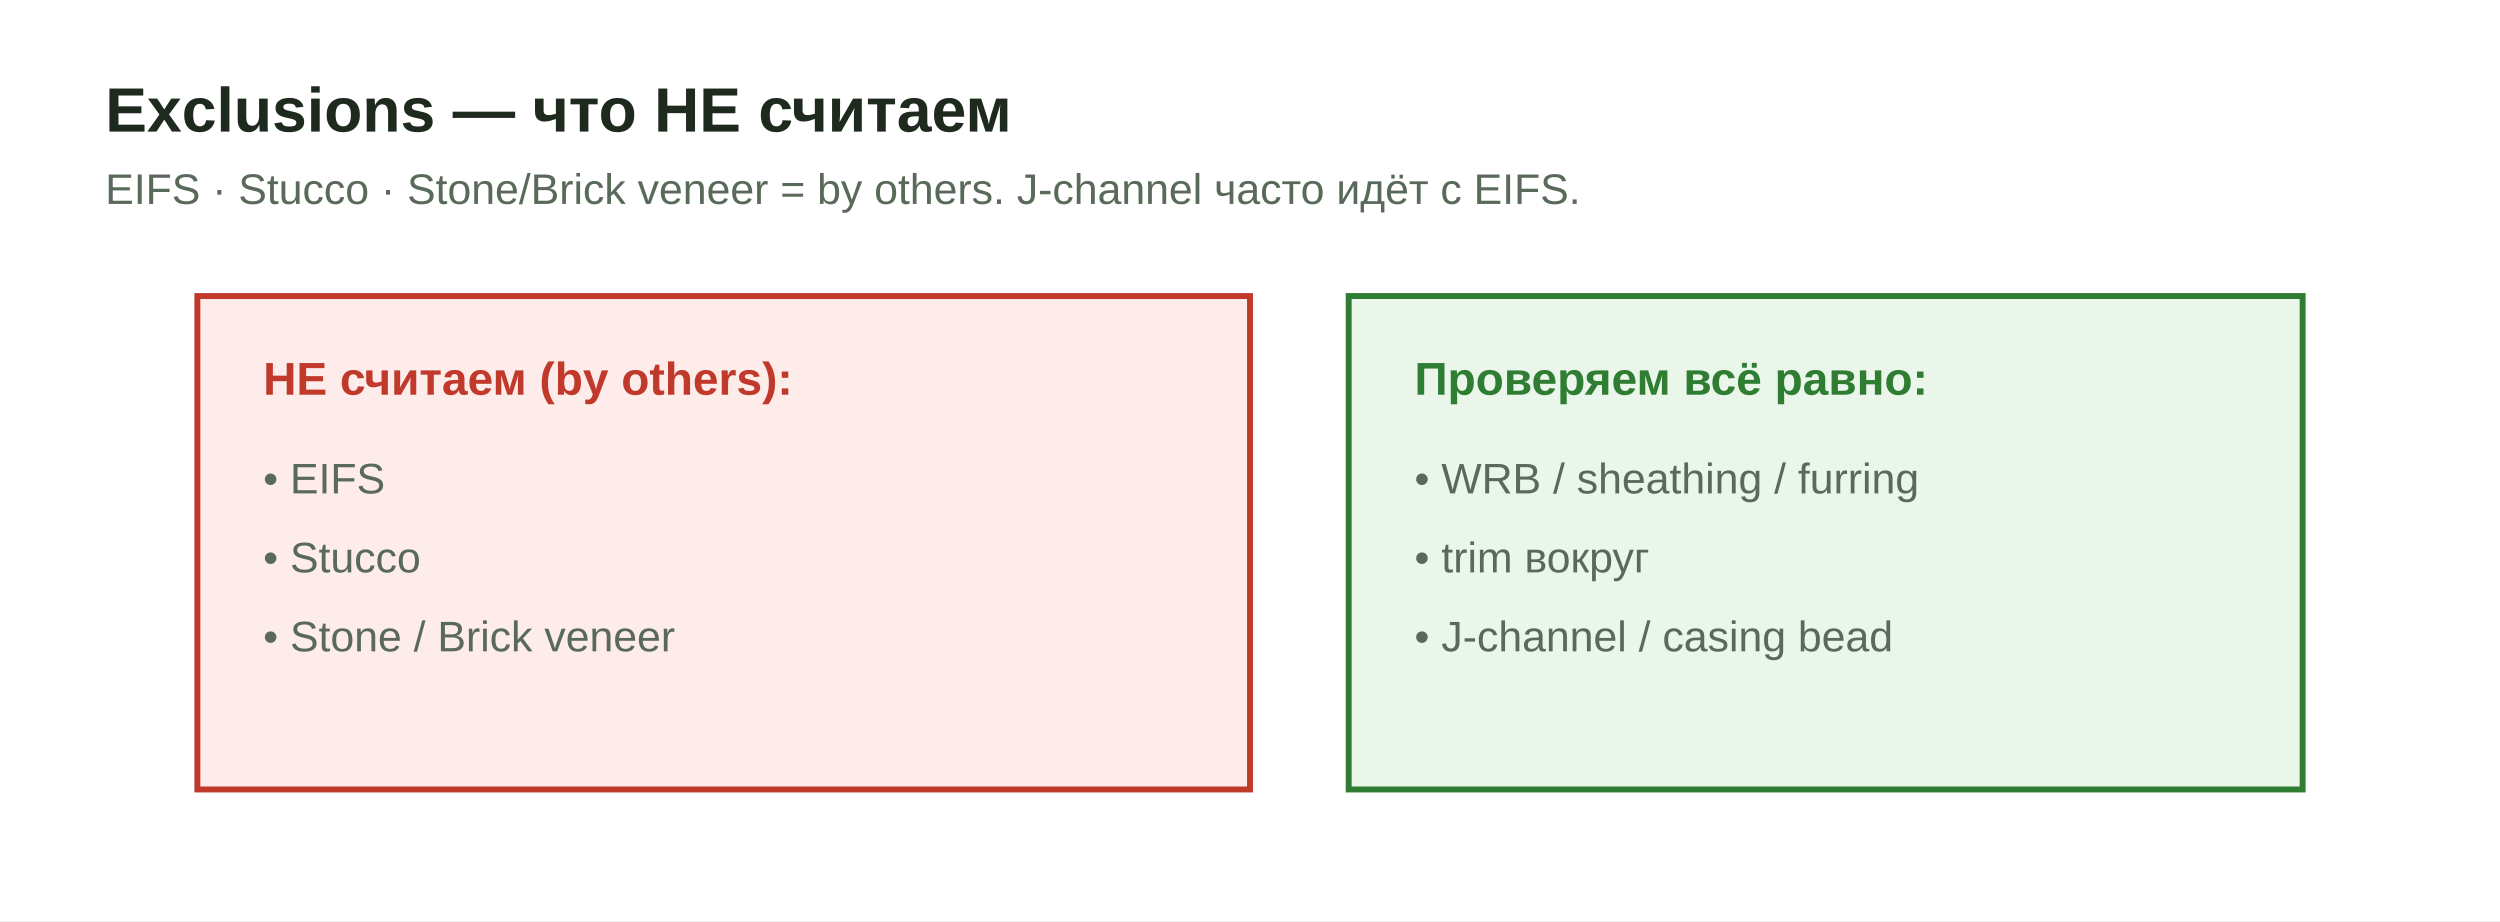
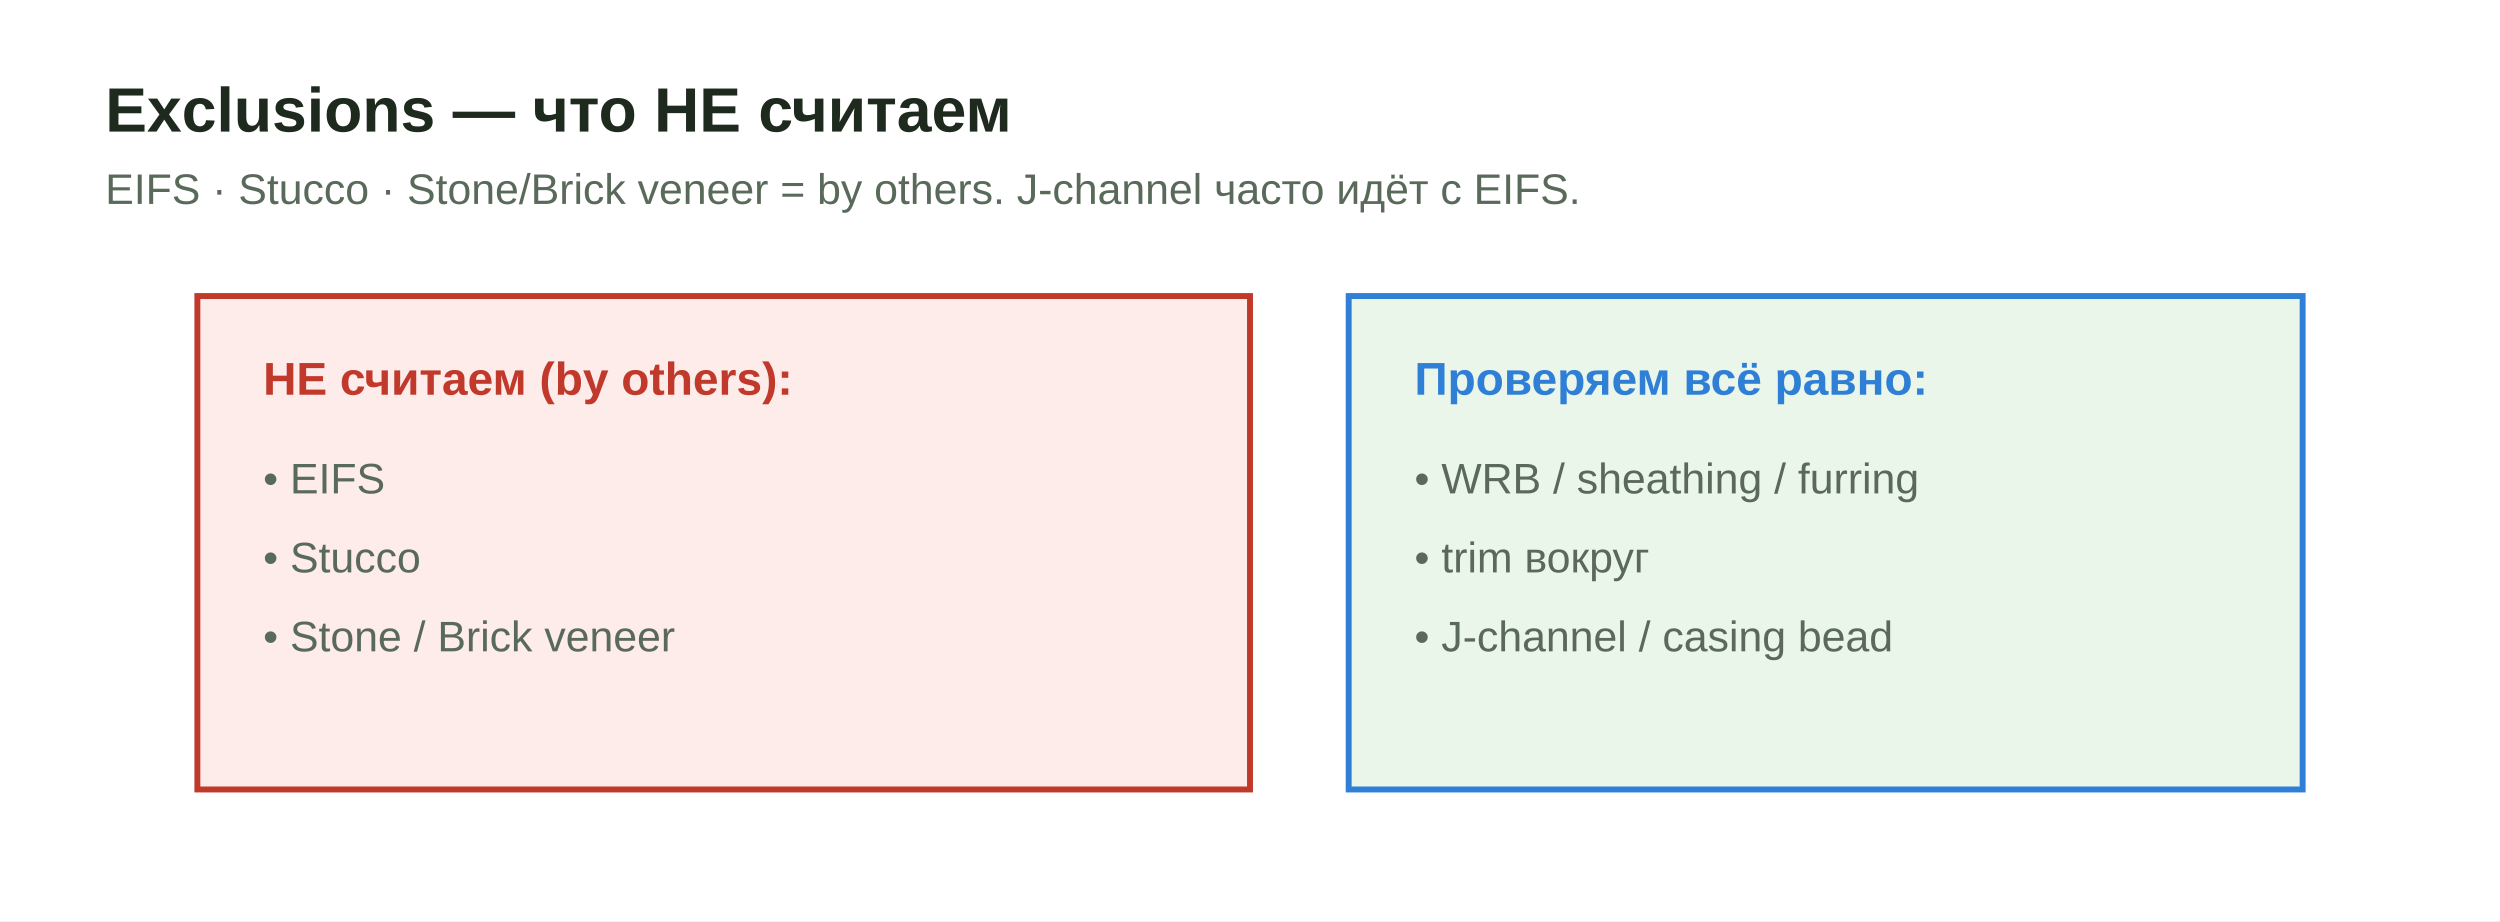
<svg xmlns="http://www.w3.org/2000/svg" viewBox="0 0 760 280" role="img" aria-labelledby="t">
-   <style>.t{font:700 19px "Segoe UI",Arial,sans-serif;fill:#1f2a1f}.s{font:400 13px "Segoe UI",Arial,sans-serif;fill:#5a6a5a}.no{font:700 14px "Segoe UI",Arial,sans-serif;fill:#c0392b}.ok{font:700 14px "Segoe UI",Arial,sans-serif;fill:#2e7d32}</style>
+   <style>.t{font:700 19px "Segoe UI",Arial,sans-serif;fill:#1f2a1f}.s{font:400 13px "Segoe UI",Arial,sans-serif;fill:#5a6a5a}.no{font:700 14px "Segoe UI",Arial,sans-serif;fill:#c0392b}.ok{font:700 14px "Segoe UI",Arial,sans-serif;fill:#2f7fd6}</style>
  <rect width="760" height="280" fill="#fff" />
  <text class="t" x="32" y="40">Exclusions — что НЕ считаем</text>
  <text class="s" x="32" y="62">EIFS · Stucco · Stone/Brick veneer = by others. J-channel часто идёт с EIFS.</text>
  <rect x="60" y="90" width="320" height="150" fill="#fdecea" stroke="#c0392b" stroke-width="1.8" />
  <text class="no" x="80" y="120">НЕ считаем (by others):</text>
  <text class="s" x="80" y="150">• EIFS</text>
  <text class="s" x="80" y="174">• Stucco</text>
  <text class="s" x="80" y="198">• Stone / Brick veneer</text>
-   <rect x="410" y="90" width="290" height="150" fill="#eaf6ea" stroke="#2e7d32" stroke-width="1.8" />
+   <rect x="410" y="90" width="290" height="150" fill="#eaf6ea" stroke="#2f7fd6" stroke-width="1.8" />
  <text class="ok" x="430" y="120">Проверяем всё равно:</text>
  <text class="s" x="430" y="150">• WRB / sheathing / furring</text>
  <text class="s" x="430" y="174">• trim вокруг</text>
  <text class="s" x="430" y="198">• J-channel / casing bead</text>
</svg>
